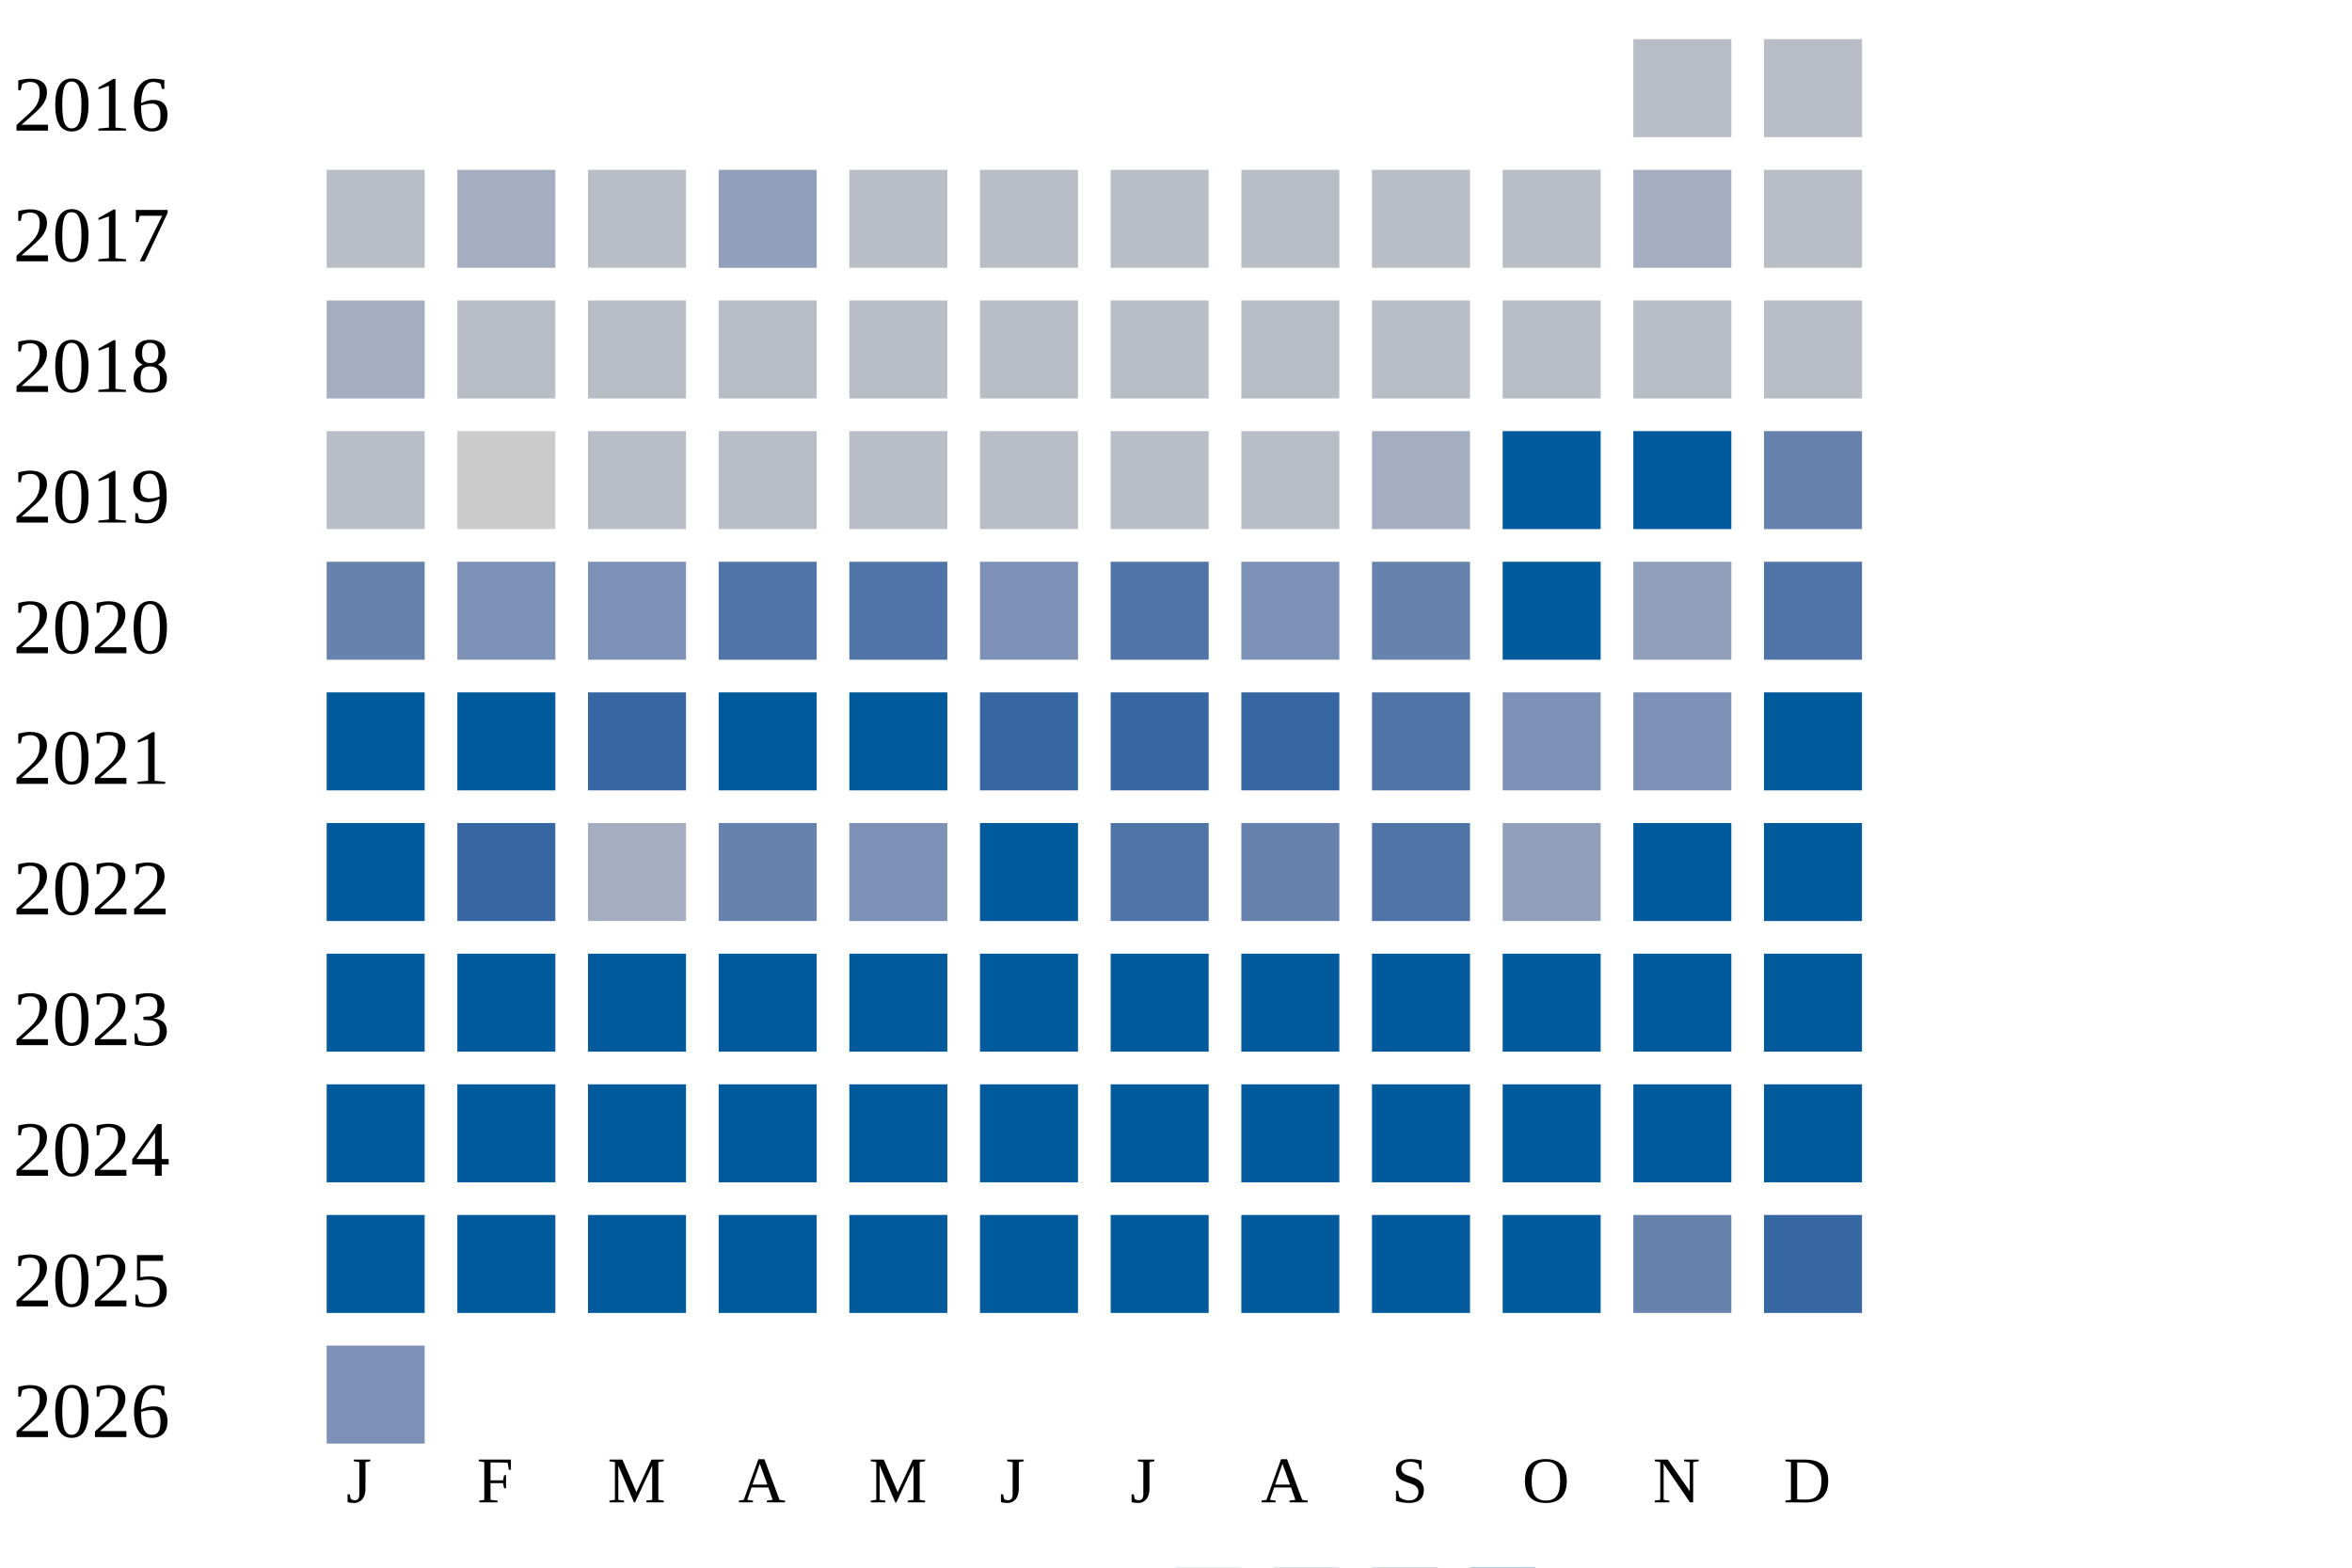
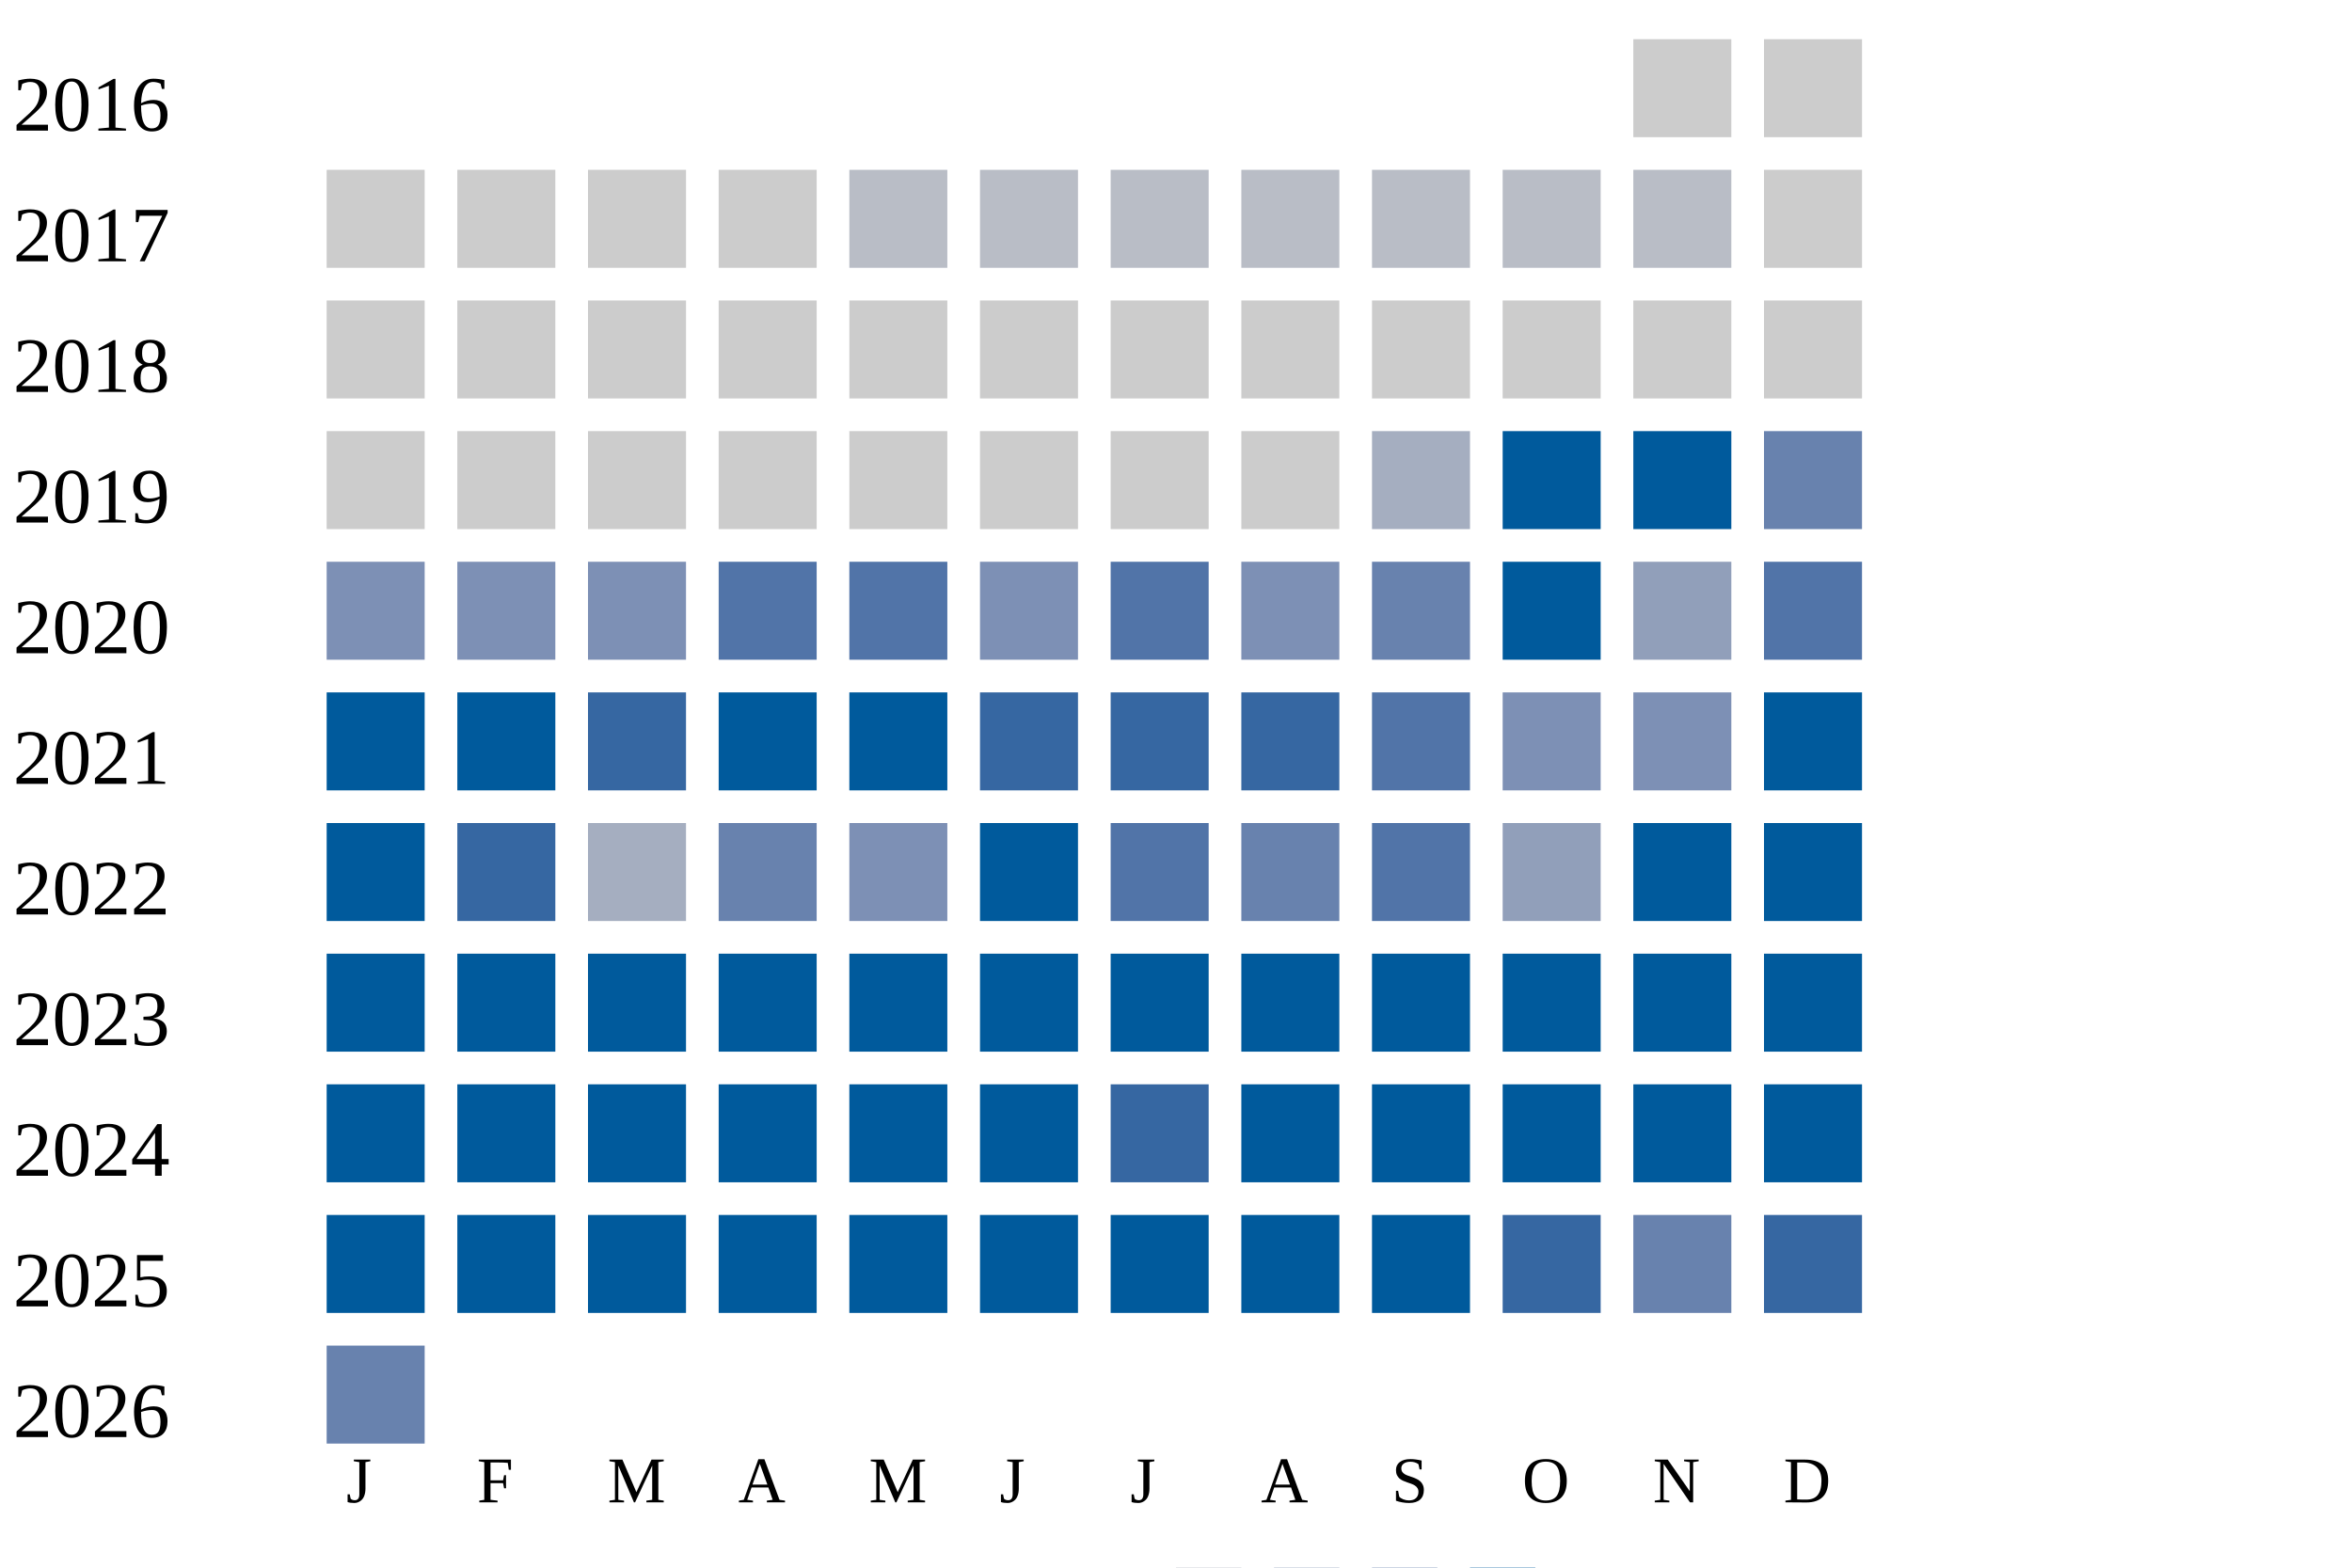
<svg xmlns="http://www.w3.org/2000/svg" width="360" height="240">
  <g transform="translate(0 0)">
    <text x="2" y="20">2016</text>
-     <rect x="250" y="6" width="15" height="15" fill="#b9bdc6" />
-     <rect x="270" y="6" width="15" height="15" fill="#b9bdc6" />
+     <rect x="250" y="6" width="15" height="15" fill="#cccccc" />
+     <rect x="270" y="6" width="15" height="15" fill="#cccccc" />
  </g>
  <g transform="translate(0 20)">
    <text x="2" y="20">2017</text>
-     <rect x="50" y="6" width="15" height="15" fill="#b9bdc6" />
-     <rect x="70" y="6" width="15" height="15" fill="#a5aec0" />
-     <rect x="90" y="6" width="15" height="15" fill="#b9bdc6" />
-     <rect x="110" y="6" width="15" height="15" fill="#919fba" />
-     <rect x="130" y="6" width="15" height="15" fill="#b9bdc6" />
-     <rect x="150" y="6" width="15" height="15" fill="#b9bdc6" />
-     <rect x="170" y="6" width="15" height="15" fill="#b9bdc6" />
-     <rect x="190" y="6" width="15" height="15" fill="#b9bdc6" />
-     <rect x="210" y="6" width="15" height="15" fill="#b9bdc6" />
-     <rect x="230" y="6" width="15" height="15" fill="#b9bdc6" />
-     <rect x="250" y="6" width="15" height="15" fill="#a5aec0" />
-     <rect x="270" y="6" width="15" height="15" fill="#b9bdc6" />
-   </g>
-   <g transform="translate(0 40)">
-     <text x="2" y="20">2018</text>
-     <rect x="50" y="6" width="15" height="15" fill="#a5aec0" />
-     <rect x="70" y="6" width="15" height="15" fill="#b9bdc6" />
-     <rect x="90" y="6" width="15" height="15" fill="#b9bdc6" />
-     <rect x="110" y="6" width="15" height="15" fill="#b9bdc6" />
+     <rect x="50" y="6" width="15" height="15" fill="#cccccc" />
+     <rect x="70" y="6" width="15" height="15" fill="#cccccc" />
+     <rect x="90" y="6" width="15" height="15" fill="#cccccc" />
+     <rect x="110" y="6" width="15" height="15" fill="#cccccc" />
    <rect x="130" y="6" width="15" height="15" fill="#b9bdc6" />
    <rect x="150" y="6" width="15" height="15" fill="#b9bdc6" />
    <rect x="170" y="6" width="15" height="15" fill="#b9bdc6" />
    <rect x="190" y="6" width="15" height="15" fill="#b9bdc6" />
    <rect x="210" y="6" width="15" height="15" fill="#b9bdc6" />
    <rect x="230" y="6" width="15" height="15" fill="#b9bdc6" />
    <rect x="250" y="6" width="15" height="15" fill="#b9bdc6" />
-     <rect x="270" y="6" width="15" height="15" fill="#b9bdc6" />
+     <rect x="270" y="6" width="15" height="15" fill="#cccccc" />
+   </g>
+   <g transform="translate(0 40)">
+     <text x="2" y="20">2018</text>
+     <rect x="50" y="6" width="15" height="15" fill="#cccccc" />
+     <rect x="70" y="6" width="15" height="15" fill="#cccccc" />
+     <rect x="90" y="6" width="15" height="15" fill="#cccccc" />
+     <rect x="110" y="6" width="15" height="15" fill="#cccccc" />
+     <rect x="130" y="6" width="15" height="15" fill="#cccccc" />
+     <rect x="150" y="6" width="15" height="15" fill="#cccccc" />
+     <rect x="170" y="6" width="15" height="15" fill="#cccccc" />
+     <rect x="190" y="6" width="15" height="15" fill="#cccccc" />
+     <rect x="210" y="6" width="15" height="15" fill="#cccccc" />
+     <rect x="230" y="6" width="15" height="15" fill="#cccccc" />
+     <rect x="250" y="6" width="15" height="15" fill="#cccccc" />
+     <rect x="270" y="6" width="15" height="15" fill="#cccccc" />
  </g>
  <g transform="translate(0 60)">
    <text x="2" y="20">2019</text>
-     <rect x="50" y="6" width="15" height="15" fill="#b9bdc6" />
+     <rect x="50" y="6" width="15" height="15" fill="#cccccc" />
    <rect x="70" y="6" width="15" height="15" fill="#cccccc" />
-     <rect x="90" y="6" width="15" height="15" fill="#b9bdc6" />
-     <rect x="110" y="6" width="15" height="15" fill="#b9bdc6" />
-     <rect x="130" y="6" width="15" height="15" fill="#b9bdc6" />
-     <rect x="150" y="6" width="15" height="15" fill="#b9bdc6" />
-     <rect x="170" y="6" width="15" height="15" fill="#b9bdc6" />
-     <rect x="190" y="6" width="15" height="15" fill="#b9bdc6" />
+     <rect x="90" y="6" width="15" height="15" fill="#cccccc" />
+     <rect x="110" y="6" width="15" height="15" fill="#cccccc" />
+     <rect x="130" y="6" width="15" height="15" fill="#cccccc" />
+     <rect x="150" y="6" width="15" height="15" fill="#cccccc" />
+     <rect x="170" y="6" width="15" height="15" fill="#cccccc" />
+     <rect x="190" y="6" width="15" height="15" fill="#cccccc" />
    <rect x="210" y="6" width="15" height="15" fill="#a5aec0" />
    <rect x="230" y="6" width="15" height="15" fill="#005a9c" />
    <rect x="250" y="6" width="15" height="15" fill="#005a9c" />
    <rect x="270" y="6" width="15" height="15" fill="#6882ae" />
  </g>
  <g transform="translate(0 80)">
    <text x="2" y="20">2020</text>
-     <rect x="50" y="6" width="15" height="15" fill="#6882ae" />
+     <rect x="50" y="6" width="15" height="15" fill="#7d90b5" />
    <rect x="70" y="6" width="15" height="15" fill="#7d90b5" />
    <rect x="90" y="6" width="15" height="15" fill="#7d90b5" />
    <rect x="110" y="6" width="15" height="15" fill="#5174a8" />
    <rect x="130" y="6" width="15" height="15" fill="#5174a8" />
    <rect x="150" y="6" width="15" height="15" fill="#7d90b5" />
    <rect x="170" y="6" width="15" height="15" fill="#5174a8" />
    <rect x="190" y="6" width="15" height="15" fill="#7d90b5" />
    <rect x="210" y="6" width="15" height="15" fill="#6882ae" />
    <rect x="230" y="6" width="15" height="15" fill="#005a9c" />
    <rect x="250" y="6" width="15" height="15" fill="#919fba" />
    <rect x="270" y="6" width="15" height="15" fill="#5174a8" />
  </g>
  <g transform="translate(0 100)">
    <text x="2" y="20">2021</text>
    <rect x="50" y="6" width="15" height="15" fill="#005a9c" />
    <rect x="70" y="6" width="15" height="15" fill="#005a9c" />
    <rect x="90" y="6" width="15" height="15" fill="#3667a2" />
    <rect x="110" y="6" width="15" height="15" fill="#005a9c" />
    <rect x="130" y="6" width="15" height="15" fill="#005a9c" />
    <rect x="150" y="6" width="15" height="15" fill="#3667a2" />
    <rect x="170" y="6" width="15" height="15" fill="#3667a2" />
    <rect x="190" y="6" width="15" height="15" fill="#3667a2" />
    <rect x="210" y="6" width="15" height="15" fill="#5174a8" />
    <rect x="230" y="6" width="15" height="15" fill="#7d90b5" />
    <rect x="250" y="6" width="15" height="15" fill="#7d90b5" />
    <rect x="270" y="6" width="15" height="15" fill="#005a9c" />
  </g>
  <g transform="translate(0 120)">
    <text x="2" y="20">2022</text>
    <rect x="50" y="6" width="15" height="15" fill="#005a9c" />
    <rect x="70" y="6" width="15" height="15" fill="#3667a2" />
    <rect x="90" y="6" width="15" height="15" fill="#a5aec0" />
    <rect x="110" y="6" width="15" height="15" fill="#6882ae" />
    <rect x="130" y="6" width="15" height="15" fill="#7d90b5" />
    <rect x="150" y="6" width="15" height="15" fill="#005a9c" />
    <rect x="170" y="6" width="15" height="15" fill="#5174a8" />
    <rect x="190" y="6" width="15" height="15" fill="#6882ae" />
    <rect x="210" y="6" width="15" height="15" fill="#5174a8" />
    <rect x="230" y="6" width="15" height="15" fill="#919fba" />
    <rect x="250" y="6" width="15" height="15" fill="#005a9c" />
    <rect x="270" y="6" width="15" height="15" fill="#005a9c" />
  </g>
  <g transform="translate(0 140)">
    <text x="2" y="20">2023</text>
    <rect x="50" y="6" width="15" height="15" fill="#005a9c" />
    <rect x="70" y="6" width="15" height="15" fill="#005a9c" />
    <rect x="90" y="6" width="15" height="15" fill="#005a9c" />
    <rect x="110" y="6" width="15" height="15" fill="#005a9c" />
    <rect x="130" y="6" width="15" height="15" fill="#005a9c" />
    <rect x="150" y="6" width="15" height="15" fill="#005a9c" />
    <rect x="170" y="6" width="15" height="15" fill="#005a9c" />
    <rect x="190" y="6" width="15" height="15" fill="#005a9c" />
    <rect x="210" y="6" width="15" height="15" fill="#005a9c" />
    <rect x="230" y="6" width="15" height="15" fill="#005a9c" />
    <rect x="250" y="6" width="15" height="15" fill="#005a9c" />
    <rect x="270" y="6" width="15" height="15" fill="#005a9c" />
  </g>
  <g transform="translate(0 160)">
    <text x="2" y="20">2024</text>
    <rect x="50" y="6" width="15" height="15" fill="#005a9c" />
    <rect x="70" y="6" width="15" height="15" fill="#005a9c" />
    <rect x="90" y="6" width="15" height="15" fill="#005a9c" />
    <rect x="110" y="6" width="15" height="15" fill="#005a9c" />
    <rect x="130" y="6" width="15" height="15" fill="#005a9c" />
    <rect x="150" y="6" width="15" height="15" fill="#005a9c" />
-     <rect x="170" y="6" width="15" height="15" fill="#005a9c" />
+     <rect x="170" y="6" width="15" height="15" fill="#3667a2" />
    <rect x="190" y="6" width="15" height="15" fill="#005a9c" />
    <rect x="210" y="6" width="15" height="15" fill="#005a9c" />
    <rect x="230" y="6" width="15" height="15" fill="#005a9c" />
    <rect x="250" y="6" width="15" height="15" fill="#005a9c" />
    <rect x="270" y="6" width="15" height="15" fill="#005a9c" />
  </g>
  <g transform="translate(0 180)">
    <text x="2" y="20">2025</text>
    <rect x="50" y="6" width="15" height="15" fill="#005a9c" />
    <rect x="70" y="6" width="15" height="15" fill="#005a9c" />
    <rect x="90" y="6" width="15" height="15" fill="#005a9c" />
    <rect x="110" y="6" width="15" height="15" fill="#005a9c" />
    <rect x="130" y="6" width="15" height="15" fill="#005a9c" />
    <rect x="150" y="6" width="15" height="15" fill="#005a9c" />
    <rect x="170" y="6" width="15" height="15" fill="#005a9c" />
    <rect x="190" y="6" width="15" height="15" fill="#005a9c" />
    <rect x="210" y="6" width="15" height="15" fill="#005a9c" />
-     <rect x="230" y="6" width="15" height="15" fill="#005a9c" />
+     <rect x="230" y="6" width="15" height="15" fill="#3667a2" />
    <rect x="250" y="6" width="15" height="15" fill="#6882ae" />
    <rect x="270" y="6" width="15" height="15" fill="#3667a2" />
  </g>
  <g transform="translate(0 200)">
    <text x="2" y="20">2026</text>
-     <rect x="50" y="6" width="15" height="15" fill="#7d90b5" />
+     <rect x="50" y="6" width="15" height="15" fill="#6882ae" />
  </g>
  <text style="font-size: 10px; text-align: center" x="53" y="230">J</text>
  <text style="font-size: 10px; text-align: center" x="73" y="230">F</text>
  <text style="font-size: 10px; text-align: center" x="93" y="230">M</text>
  <text style="font-size: 10px; text-align: center" x="113" y="230">A</text>
  <text style="font-size: 10px; text-align: center" x="133" y="230">M</text>
  <text style="font-size: 10px; text-align: center" x="153" y="230">J</text>
  <text style="font-size: 10px; text-align: center" x="173" y="230">J</text>
  <text style="font-size: 10px; text-align: center" x="193" y="230">A</text>
  <text style="font-size: 10px; text-align: center" x="213" y="230">S</text>
  <text style="font-size: 10px; text-align: center" x="233" y="230">O</text>
  <text style="font-size: 10px; text-align: center" x="253" y="230">N</text>
  <text style="font-size: 10px; text-align: center" x="273" y="230">D</text>
  <text style="font-size: 10px;" x="155" y="249">Less</text>
  <rect fill="#b9bdc6" width="10" height="10" x="180" y="240" />
  <rect fill="#919fba" width="10" height="10" x="195" y="240" />
  <rect fill="#6882ae" width="10" height="10" x="210" y="240" />
  <rect fill="#005a9c" width="10" height="10" x="225" y="240" />
  <text x="240" y="249" style="font-size: 10px;">More</text>
</svg>
